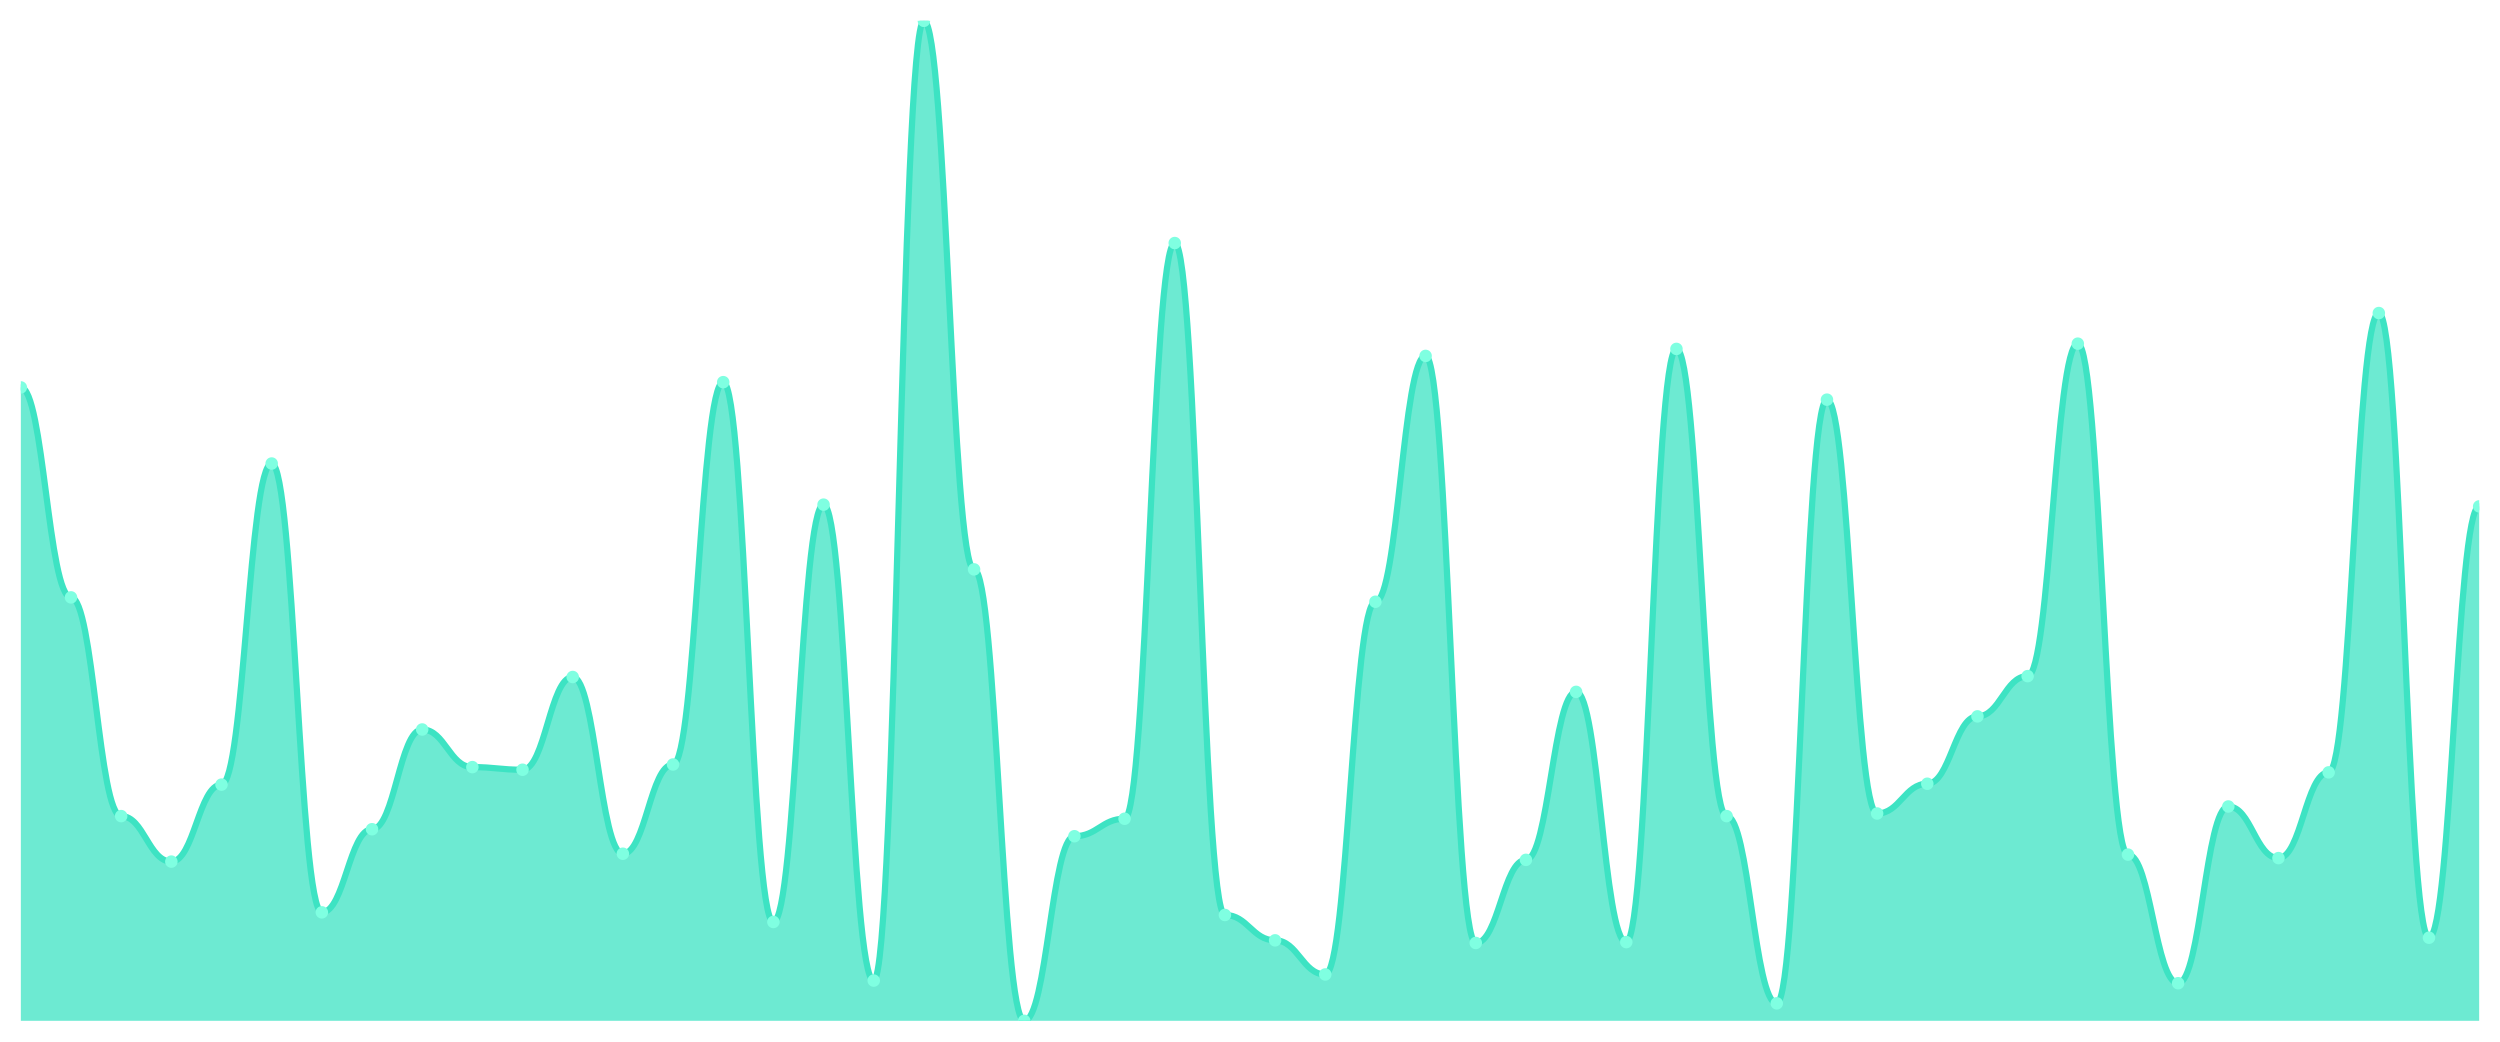
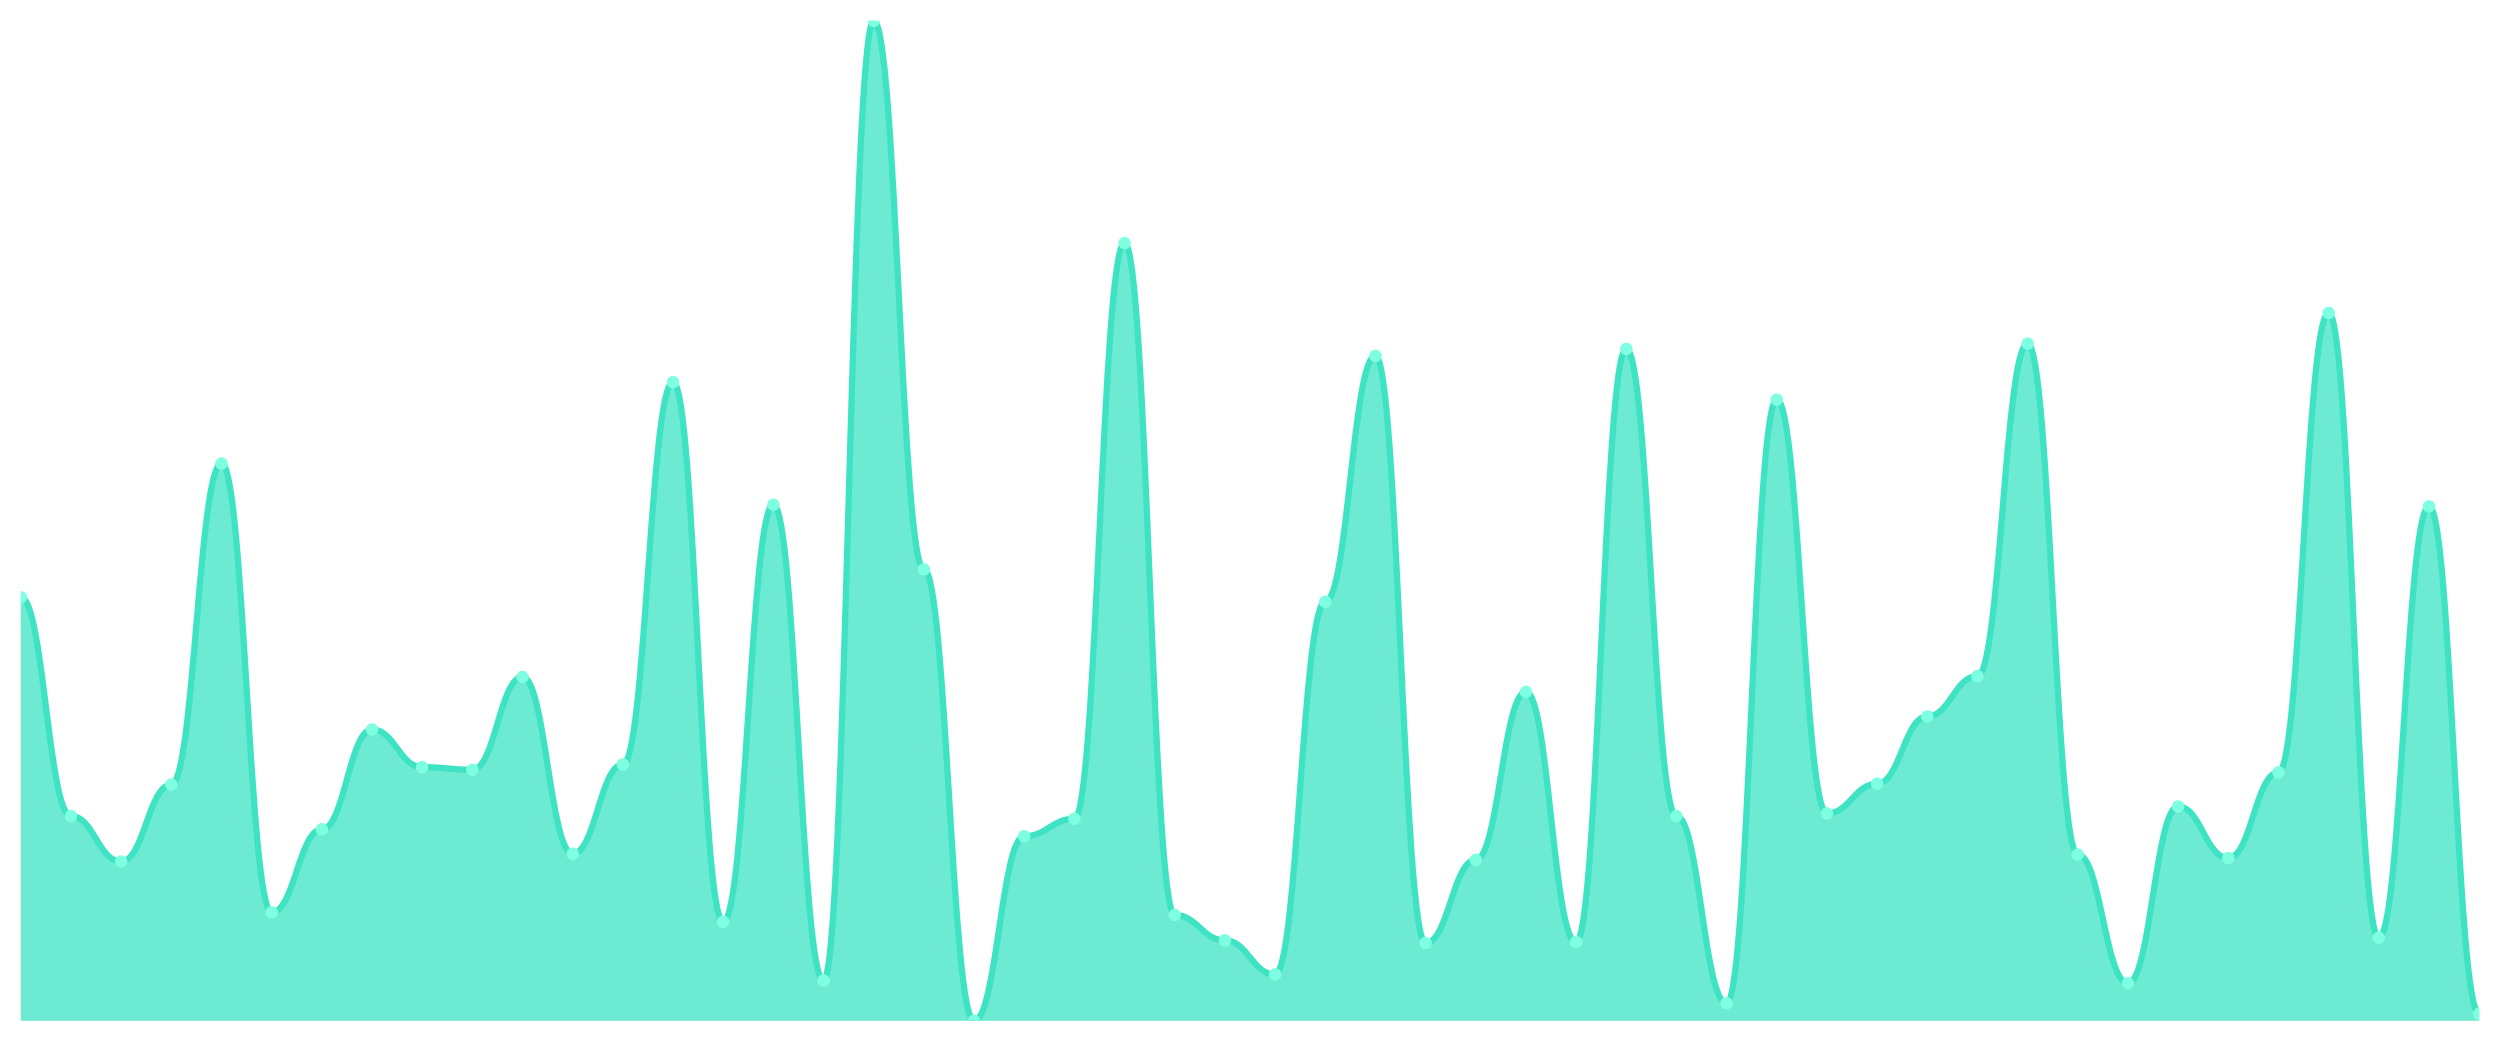
<svg xmlns="http://www.w3.org/2000/svg" viewBox="0 0 1200 500" width="1200" height="500">
  <defs>
    <clipPath id="c">
      <rect x="10" y="10" width="1180" height="480" />
    </clipPath>
  </defs>
  <rect width="1200" height="500" fill="none" />
  <g clip-path="url(#c)">
-     <path d="M 10,490 L 10,185.958 C 20.837,185.958 23.245,286.745 34.082,286.745 C 44.918,286.745 47.327,391.732 58.163,391.732 C 69,391.732 71.408,413.57 82.245,413.57 C 93.082,413.57 95.49,376.614 106.327,376.614 C 117.163,376.614 119.571,222.493 130.408,222.493 C 141.245,222.493 143.653,437.927 154.49,437.927 C 165.327,437.927 167.735,398.031 178.571,398.031 C 189.408,398.031 191.816,350.157 202.653,350.157 C 213.49,350.157 215.898,368.215 226.735,368.215 C 237.571,368.215 239.98,369.475 250.816,369.475 C 261.653,369.475 264.061,324.961 274.898,324.961 C 285.735,324.961 288.143,409.79 298.98,409.79 C 309.816,409.79 312.224,366.955 323.061,366.955 C 333.898,366.955 336.306,183.438 347.143,183.438 C 357.98,183.438 360.388,442.546 371.224,442.546 C 382.061,442.546 384.469,242.231 395.306,242.231 C 406.143,242.231 408.551,470.682 419.388,470.682 C 430.224,470.682 432.633,10 443.469,10 C 454.306,10 456.714,273.307 467.551,273.307 C 478.388,273.307 480.796,490 491.633,490 C 502.469,490 504.878,401.391 515.714,401.391 C 526.551,401.391 528.959,392.992 539.796,392.992 C 550.633,392.992 553.041,116.667 563.878,116.667 C 574.714,116.667 577.122,439.186 587.959,439.186 C 598.796,439.186 601.204,451.365 612.041,451.365 C 622.878,451.365 625.286,467.743 636.122,467.743 C 646.959,467.743 649.367,288.845 660.204,288.845 C 671.041,288.845 673.449,170.84 684.286,170.84 C 695.122,170.84 697.531,452.625 708.367,452.625 C 719.204,452.625 721.612,412.73 732.449,412.73 C 743.286,412.73 745.694,332.1 756.531,332.1 C 767.367,332.1 769.776,452.205 780.612,452.205 C 791.449,452.205 793.857,167.48 804.694,167.48 C 815.531,167.48 817.939,391.732 828.776,391.732 C 839.612,391.732 842.02,481.601 852.857,481.601 C 863.694,481.601 866.102,191.837 876.939,191.837 C 887.776,191.837 890.184,390.472 901.02,390.472 C 911.857,390.472 914.265,376.194 925.102,376.194 C 935.939,376.194 938.347,343.858 949.184,343.858 C 960.02,343.858 962.429,324.541 973.265,324.541 C 984.102,324.541 986.51,164.961 997.347,164.961 C 1008.184,164.961 1010.592,410.21 1021.429,410.21 C 1032.265,410.21 1034.673,471.942 1045.51,471.942 C 1056.347,471.942 1058.755,387.113 1069.592,387.113 C 1080.429,387.113 1082.837,411.89 1093.673,411.89 C 1104.51,411.89 1106.918,370.735 1117.755,370.735 C 1128.592,370.735 1131,150.262 1141.837,150.262 C 1152.673,150.262 1155.082,450.105 1165.918,450.105 C 1176.755,450.105 1179.163,243.071 1190,243.071 L 1190,490 Z" fill="rgba(61,227,195,0.75)" />
-     <path d="M 10,185.958 C 20.837,185.958 23.245,286.745 34.082,286.745 C 44.918,286.745 47.327,391.732 58.163,391.732 C 69,391.732 71.408,413.57 82.245,413.57 C 93.082,413.57 95.49,376.614 106.327,376.614 C 117.163,376.614 119.571,222.493 130.408,222.493 C 141.245,222.493 143.653,437.927 154.49,437.927 C 165.327,437.927 167.735,398.031 178.571,398.031 C 189.408,398.031 191.816,350.157 202.653,350.157 C 213.49,350.157 215.898,368.215 226.735,368.215 C 237.571,368.215 239.98,369.475 250.816,369.475 C 261.653,369.475 264.061,324.961 274.898,324.961 C 285.735,324.961 288.143,409.79 298.98,409.79 C 309.816,409.79 312.224,366.955 323.061,366.955 C 333.898,366.955 336.306,183.438 347.143,183.438 C 357.98,183.438 360.388,442.546 371.224,442.546 C 382.061,442.546 384.469,242.231 395.306,242.231 C 406.143,242.231 408.551,470.682 419.388,470.682 C 430.224,470.682 432.633,10 443.469,10 C 454.306,10 456.714,273.307 467.551,273.307 C 478.388,273.307 480.796,490 491.633,490 C 502.469,490 504.878,401.391 515.714,401.391 C 526.551,401.391 528.959,392.992 539.796,392.992 C 550.633,392.992 553.041,116.667 563.878,116.667 C 574.714,116.667 577.122,439.186 587.959,439.186 C 598.796,439.186 601.204,451.365 612.041,451.365 C 622.878,451.365 625.286,467.743 636.122,467.743 C 646.959,467.743 649.367,288.845 660.204,288.845 C 671.041,288.845 673.449,170.84 684.286,170.84 C 695.122,170.84 697.531,452.625 708.367,452.625 C 719.204,452.625 721.612,412.73 732.449,412.73 C 743.286,412.73 745.694,332.1 756.531,332.1 C 767.367,332.1 769.776,452.205 780.612,452.205 C 791.449,452.205 793.857,167.48 804.694,167.48 C 815.531,167.48 817.939,391.732 828.776,391.732 C 839.612,391.732 842.02,481.601 852.857,481.601 C 863.694,481.601 866.102,191.837 876.939,191.837 C 887.776,191.837 890.184,390.472 901.02,390.472 C 911.857,390.472 914.265,376.194 925.102,376.194 C 935.939,376.194 938.347,343.858 949.184,343.858 C 960.02,343.858 962.429,324.541 973.265,324.541 C 984.102,324.541 986.51,164.961 997.347,164.961 C 1008.184,164.961 1010.592,410.21 1021.429,410.21 C 1032.265,410.21 1034.673,471.942 1045.51,471.942 C 1056.347,471.942 1058.755,387.113 1069.592,387.113 C 1080.429,387.113 1082.837,411.89 1093.673,411.89 C 1104.51,411.89 1106.918,370.735 1117.755,370.735 C 1128.592,370.735 1131,150.262 1141.837,150.262 C 1152.673,150.262 1155.082,450.105 1165.918,450.105 C 1176.755,450.105 1179.163,243.071 1190,243.071" fill="none" stroke="#3de3c3" stroke-width="3" stroke-linecap="round" stroke-linejoin="round" />
-     <circle cx="10" cy="185.958" r="3" fill="#7fffe1" />
-     <circle cx="34.082" cy="286.745" r="3" fill="#7fffe1" />
-     <circle cx="58.163" cy="391.732" r="3" fill="#7fffe1" />
-     <circle cx="82.245" cy="413.57" r="3" fill="#7fffe1" />
-     <circle cx="106.327" cy="376.614" r="3" fill="#7fffe1" />
-     <circle cx="130.408" cy="222.493" r="3" fill="#7fffe1" />
-     <circle cx="154.49" cy="437.927" r="3" fill="#7fffe1" />
-     <circle cx="178.571" cy="398.031" r="3" fill="#7fffe1" />
-     <circle cx="202.653" cy="350.157" r="3" fill="#7fffe1" />
-     <circle cx="226.735" cy="368.215" r="3" fill="#7fffe1" />
-     <circle cx="250.816" cy="369.475" r="3" fill="#7fffe1" />
-     <circle cx="274.898" cy="324.961" r="3" fill="#7fffe1" />
-     <circle cx="298.98" cy="409.79" r="3" fill="#7fffe1" />
-     <circle cx="323.061" cy="366.955" r="3" fill="#7fffe1" />
-     <circle cx="347.143" cy="183.438" r="3" fill="#7fffe1" />
-     <circle cx="371.224" cy="442.546" r="3" fill="#7fffe1" />
-     <circle cx="395.306" cy="242.231" r="3" fill="#7fffe1" />
-     <circle cx="419.388" cy="470.682" r="3" fill="#7fffe1" />
-     <circle cx="443.469" cy="10" r="3" fill="#7fffe1" />
-     <circle cx="467.551" cy="273.307" r="3" fill="#7fffe1" />
-     <circle cx="491.633" cy="490" r="3" fill="#7fffe1" />
-     <circle cx="515.714" cy="401.391" r="3" fill="#7fffe1" />
-     <circle cx="539.796" cy="392.992" r="3" fill="#7fffe1" />
-     <circle cx="563.878" cy="116.667" r="3" fill="#7fffe1" />
-     <circle cx="587.959" cy="439.186" r="3" fill="#7fffe1" />
-     <circle cx="612.041" cy="451.365" r="3" fill="#7fffe1" />
-     <circle cx="636.122" cy="467.743" r="3" fill="#7fffe1" />
-     <circle cx="660.204" cy="288.845" r="3" fill="#7fffe1" />
-     <circle cx="684.286" cy="170.84" r="3" fill="#7fffe1" />
-     <circle cx="708.367" cy="452.625" r="3" fill="#7fffe1" />
-     <circle cx="732.449" cy="412.73" r="3" fill="#7fffe1" />
-     <circle cx="756.531" cy="332.1" r="3" fill="#7fffe1" />
-     <circle cx="780.612" cy="452.205" r="3" fill="#7fffe1" />
-     <circle cx="804.694" cy="167.48" r="3" fill="#7fffe1" />
-     <circle cx="828.776" cy="391.732" r="3" fill="#7fffe1" />
-     <circle cx="852.857" cy="481.601" r="3" fill="#7fffe1" />
-     <circle cx="876.939" cy="191.837" r="3" fill="#7fffe1" />
-     <circle cx="901.02" cy="390.472" r="3" fill="#7fffe1" />
-     <circle cx="925.102" cy="376.194" r="3" fill="#7fffe1" />
-     <circle cx="949.184" cy="343.858" r="3" fill="#7fffe1" />
-     <circle cx="973.265" cy="324.541" r="3" fill="#7fffe1" />
-     <circle cx="997.347" cy="164.961" r="3" fill="#7fffe1" />
-     <circle cx="1021.429" cy="410.21" r="3" fill="#7fffe1" />
-     <circle cx="1045.51" cy="471.942" r="3" fill="#7fffe1" />
-     <circle cx="1069.592" cy="387.113" r="3" fill="#7fffe1" />
-     <circle cx="1093.673" cy="411.89" r="3" fill="#7fffe1" />
-     <circle cx="1117.755" cy="370.735" r="3" fill="#7fffe1" />
-     <circle cx="1141.837" cy="150.262" r="3" fill="#7fffe1" />
-     <circle cx="1165.918" cy="450.105" r="3" fill="#7fffe1" />
-     <circle cx="1190" cy="243.071" r="3" fill="#7fffe1" />
+     <path d="M 10,490 L 10,286.745 C 20.837,286.745 23.245,391.732 34.082,391.732 C 44.918,391.732 47.327,413.57 58.163,413.57 C 69,413.57 71.408,376.614 82.245,376.614 C 93.082,376.614 95.49,222.493 106.327,222.493 C 117.163,222.493 119.571,437.927 130.408,437.927 C 141.245,437.927 143.653,398.031 154.49,398.031 C 165.327,398.031 167.735,350.157 178.571,350.157 C 189.408,350.157 191.816,368.215 202.653,368.215 C 213.49,368.215 215.898,369.475 226.735,369.475 C 237.571,369.475 239.98,324.961 250.816,324.961 C 261.653,324.961 264.061,409.79 274.898,409.79 C 285.735,409.79 288.143,366.955 298.98,366.955 C 309.816,366.955 312.224,183.438 323.061,183.438 C 333.898,183.438 336.306,442.546 347.143,442.546 C 357.98,442.546 360.388,242.231 371.224,242.231 C 382.061,242.231 384.469,470.682 395.306,470.682 C 406.143,470.682 408.551,10 419.388,10 C 430.224,10 432.633,273.307 443.469,273.307 C 454.306,273.307 456.714,490 467.551,490 C 478.388,490 480.796,401.391 491.633,401.391 C 502.469,401.391 504.878,392.992 515.714,392.992 C 526.551,392.992 528.959,116.667 539.796,116.667 C 550.633,116.667 553.041,439.186 563.878,439.186 C 574.714,439.186 577.122,451.365 587.959,451.365 C 598.796,451.365 601.204,467.743 612.041,467.743 C 622.878,467.743 625.286,288.845 636.122,288.845 C 646.959,288.845 649.367,170.84 660.204,170.84 C 671.041,170.84 673.449,452.625 684.286,452.625 C 695.122,452.625 697.531,412.73 708.367,412.73 C 719.204,412.73 721.612,332.1 732.449,332.1 C 743.286,332.1 745.694,452.205 756.531,452.205 C 767.367,452.205 769.776,167.48 780.612,167.48 C 791.449,167.48 793.857,391.732 804.694,391.732 C 815.531,391.732 817.939,481.601 828.776,481.601 C 839.612,481.601 842.02,191.837 852.857,191.837 C 863.694,191.837 866.102,390.472 876.939,390.472 C 887.776,390.472 890.184,376.194 901.02,376.194 C 911.857,376.194 914.265,343.858 925.102,343.858 C 935.939,343.858 938.347,324.541 949.184,324.541 C 960.02,324.541 962.429,164.961 973.265,164.961 C 984.102,164.961 986.51,410.21 997.347,410.21 C 1008.184,410.21 1010.592,471.942 1021.429,471.942 C 1032.265,471.942 1034.673,387.113 1045.51,387.113 C 1056.347,387.113 1058.755,411.89 1069.592,411.89 C 1080.429,411.89 1082.837,370.735 1093.673,370.735 C 1104.51,370.735 1106.918,150.262 1117.755,150.262 C 1128.592,150.262 1131,450.105 1141.837,450.105 C 1152.673,450.105 1155.082,243.071 1165.918,243.071 C 1176.755,243.071 1179.163,486.64 1190,486.64 L 1190,490 Z" fill="rgba(61,227,195,0.75)" />
+     <path d="M 10,286.745 C 20.837,286.745 23.245,391.732 34.082,391.732 C 44.918,391.732 47.327,413.57 58.163,413.57 C 69,413.57 71.408,376.614 82.245,376.614 C 93.082,376.614 95.49,222.493 106.327,222.493 C 117.163,222.493 119.571,437.927 130.408,437.927 C 141.245,437.927 143.653,398.031 154.49,398.031 C 165.327,398.031 167.735,350.157 178.571,350.157 C 189.408,350.157 191.816,368.215 202.653,368.215 C 213.49,368.215 215.898,369.475 226.735,369.475 C 237.571,369.475 239.98,324.961 250.816,324.961 C 261.653,324.961 264.061,409.79 274.898,409.79 C 285.735,409.79 288.143,366.955 298.98,366.955 C 309.816,366.955 312.224,183.438 323.061,183.438 C 333.898,183.438 336.306,442.546 347.143,442.546 C 357.98,442.546 360.388,242.231 371.224,242.231 C 382.061,242.231 384.469,470.682 395.306,470.682 C 406.143,470.682 408.551,10 419.388,10 C 430.224,10 432.633,273.307 443.469,273.307 C 454.306,273.307 456.714,490 467.551,490 C 478.388,490 480.796,401.391 491.633,401.391 C 502.469,401.391 504.878,392.992 515.714,392.992 C 526.551,392.992 528.959,116.667 539.796,116.667 C 550.633,116.667 553.041,439.186 563.878,439.186 C 574.714,439.186 577.122,451.365 587.959,451.365 C 598.796,451.365 601.204,467.743 612.041,467.743 C 622.878,467.743 625.286,288.845 636.122,288.845 C 646.959,288.845 649.367,170.84 660.204,170.84 C 671.041,170.84 673.449,452.625 684.286,452.625 C 695.122,452.625 697.531,412.73 708.367,412.73 C 719.204,412.73 721.612,332.1 732.449,332.1 C 743.286,332.1 745.694,452.205 756.531,452.205 C 767.367,452.205 769.776,167.48 780.612,167.48 C 791.449,167.48 793.857,391.732 804.694,391.732 C 815.531,391.732 817.939,481.601 828.776,481.601 C 839.612,481.601 842.02,191.837 852.857,191.837 C 863.694,191.837 866.102,390.472 876.939,390.472 C 887.776,390.472 890.184,376.194 901.02,376.194 C 911.857,376.194 914.265,343.858 925.102,343.858 C 935.939,343.858 938.347,324.541 949.184,324.541 C 960.02,324.541 962.429,164.961 973.265,164.961 C 984.102,164.961 986.51,410.21 997.347,410.21 C 1008.184,410.21 1010.592,471.942 1021.429,471.942 C 1032.265,471.942 1034.673,387.113 1045.51,387.113 C 1056.347,387.113 1058.755,411.89 1069.592,411.89 C 1080.429,411.89 1082.837,370.735 1093.673,370.735 C 1104.51,370.735 1106.918,150.262 1117.755,150.262 C 1128.592,150.262 1131,450.105 1141.837,450.105 C 1152.673,450.105 1155.082,243.071 1165.918,243.071 C 1176.755,243.071 1179.163,486.64 1190,486.64" fill="none" stroke="#3de3c3" stroke-width="3" stroke-linecap="round" stroke-linejoin="round" />
+     <circle cx="10" cy="286.745" r="3" fill="#7fffe1" />
+     <circle cx="34.082" cy="391.732" r="3" fill="#7fffe1" />
+     <circle cx="58.163" cy="413.57" r="3" fill="#7fffe1" />
+     <circle cx="82.245" cy="376.614" r="3" fill="#7fffe1" />
+     <circle cx="106.327" cy="222.493" r="3" fill="#7fffe1" />
+     <circle cx="130.408" cy="437.927" r="3" fill="#7fffe1" />
+     <circle cx="154.49" cy="398.031" r="3" fill="#7fffe1" />
+     <circle cx="178.571" cy="350.157" r="3" fill="#7fffe1" />
+     <circle cx="202.653" cy="368.215" r="3" fill="#7fffe1" />
+     <circle cx="226.735" cy="369.475" r="3" fill="#7fffe1" />
+     <circle cx="250.816" cy="324.961" r="3" fill="#7fffe1" />
+     <circle cx="274.898" cy="409.79" r="3" fill="#7fffe1" />
+     <circle cx="298.98" cy="366.955" r="3" fill="#7fffe1" />
+     <circle cx="323.061" cy="183.438" r="3" fill="#7fffe1" />
+     <circle cx="347.143" cy="442.546" r="3" fill="#7fffe1" />
+     <circle cx="371.224" cy="242.231" r="3" fill="#7fffe1" />
+     <circle cx="395.306" cy="470.682" r="3" fill="#7fffe1" />
+     <circle cx="419.388" cy="10" r="3" fill="#7fffe1" />
+     <circle cx="443.469" cy="273.307" r="3" fill="#7fffe1" />
+     <circle cx="467.551" cy="490" r="3" fill="#7fffe1" />
+     <circle cx="491.633" cy="401.391" r="3" fill="#7fffe1" />
+     <circle cx="515.714" cy="392.992" r="3" fill="#7fffe1" />
+     <circle cx="539.796" cy="116.667" r="3" fill="#7fffe1" />
+     <circle cx="563.878" cy="439.186" r="3" fill="#7fffe1" />
+     <circle cx="587.959" cy="451.365" r="3" fill="#7fffe1" />
+     <circle cx="612.041" cy="467.743" r="3" fill="#7fffe1" />
+     <circle cx="636.122" cy="288.845" r="3" fill="#7fffe1" />
+     <circle cx="660.204" cy="170.84" r="3" fill="#7fffe1" />
+     <circle cx="684.286" cy="452.625" r="3" fill="#7fffe1" />
+     <circle cx="708.367" cy="412.73" r="3" fill="#7fffe1" />
+     <circle cx="732.449" cy="332.1" r="3" fill="#7fffe1" />
+     <circle cx="756.531" cy="452.205" r="3" fill="#7fffe1" />
+     <circle cx="780.612" cy="167.48" r="3" fill="#7fffe1" />
+     <circle cx="804.694" cy="391.732" r="3" fill="#7fffe1" />
+     <circle cx="828.776" cy="481.601" r="3" fill="#7fffe1" />
+     <circle cx="852.857" cy="191.837" r="3" fill="#7fffe1" />
+     <circle cx="876.939" cy="390.472" r="3" fill="#7fffe1" />
+     <circle cx="901.02" cy="376.194" r="3" fill="#7fffe1" />
+     <circle cx="925.102" cy="343.858" r="3" fill="#7fffe1" />
+     <circle cx="949.184" cy="324.541" r="3" fill="#7fffe1" />
+     <circle cx="973.265" cy="164.961" r="3" fill="#7fffe1" />
+     <circle cx="997.347" cy="410.21" r="3" fill="#7fffe1" />
+     <circle cx="1021.429" cy="471.942" r="3" fill="#7fffe1" />
+     <circle cx="1045.51" cy="387.113" r="3" fill="#7fffe1" />
+     <circle cx="1069.592" cy="411.89" r="3" fill="#7fffe1" />
+     <circle cx="1093.673" cy="370.735" r="3" fill="#7fffe1" />
+     <circle cx="1117.755" cy="150.262" r="3" fill="#7fffe1" />
+     <circle cx="1141.837" cy="450.105" r="3" fill="#7fffe1" />
+     <circle cx="1165.918" cy="243.071" r="3" fill="#7fffe1" />
+     <circle cx="1190" cy="486.64" r="3" fill="#7fffe1" />
  </g>
</svg>
